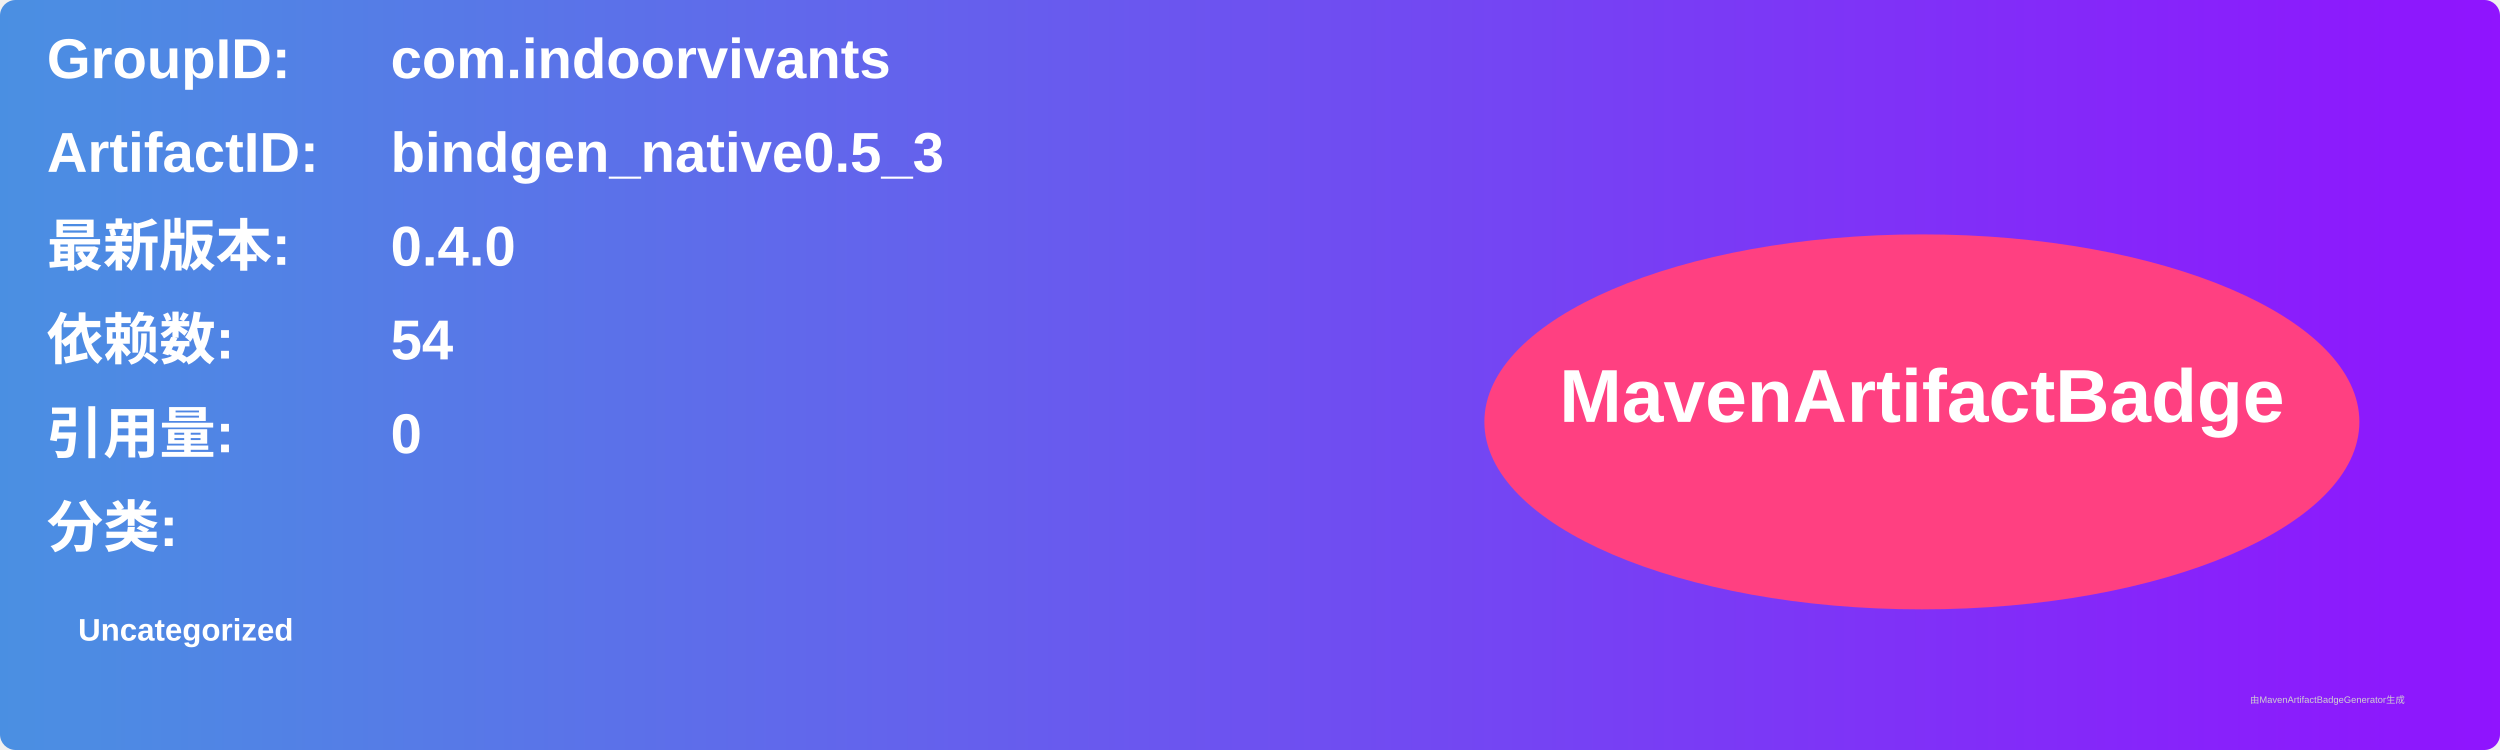
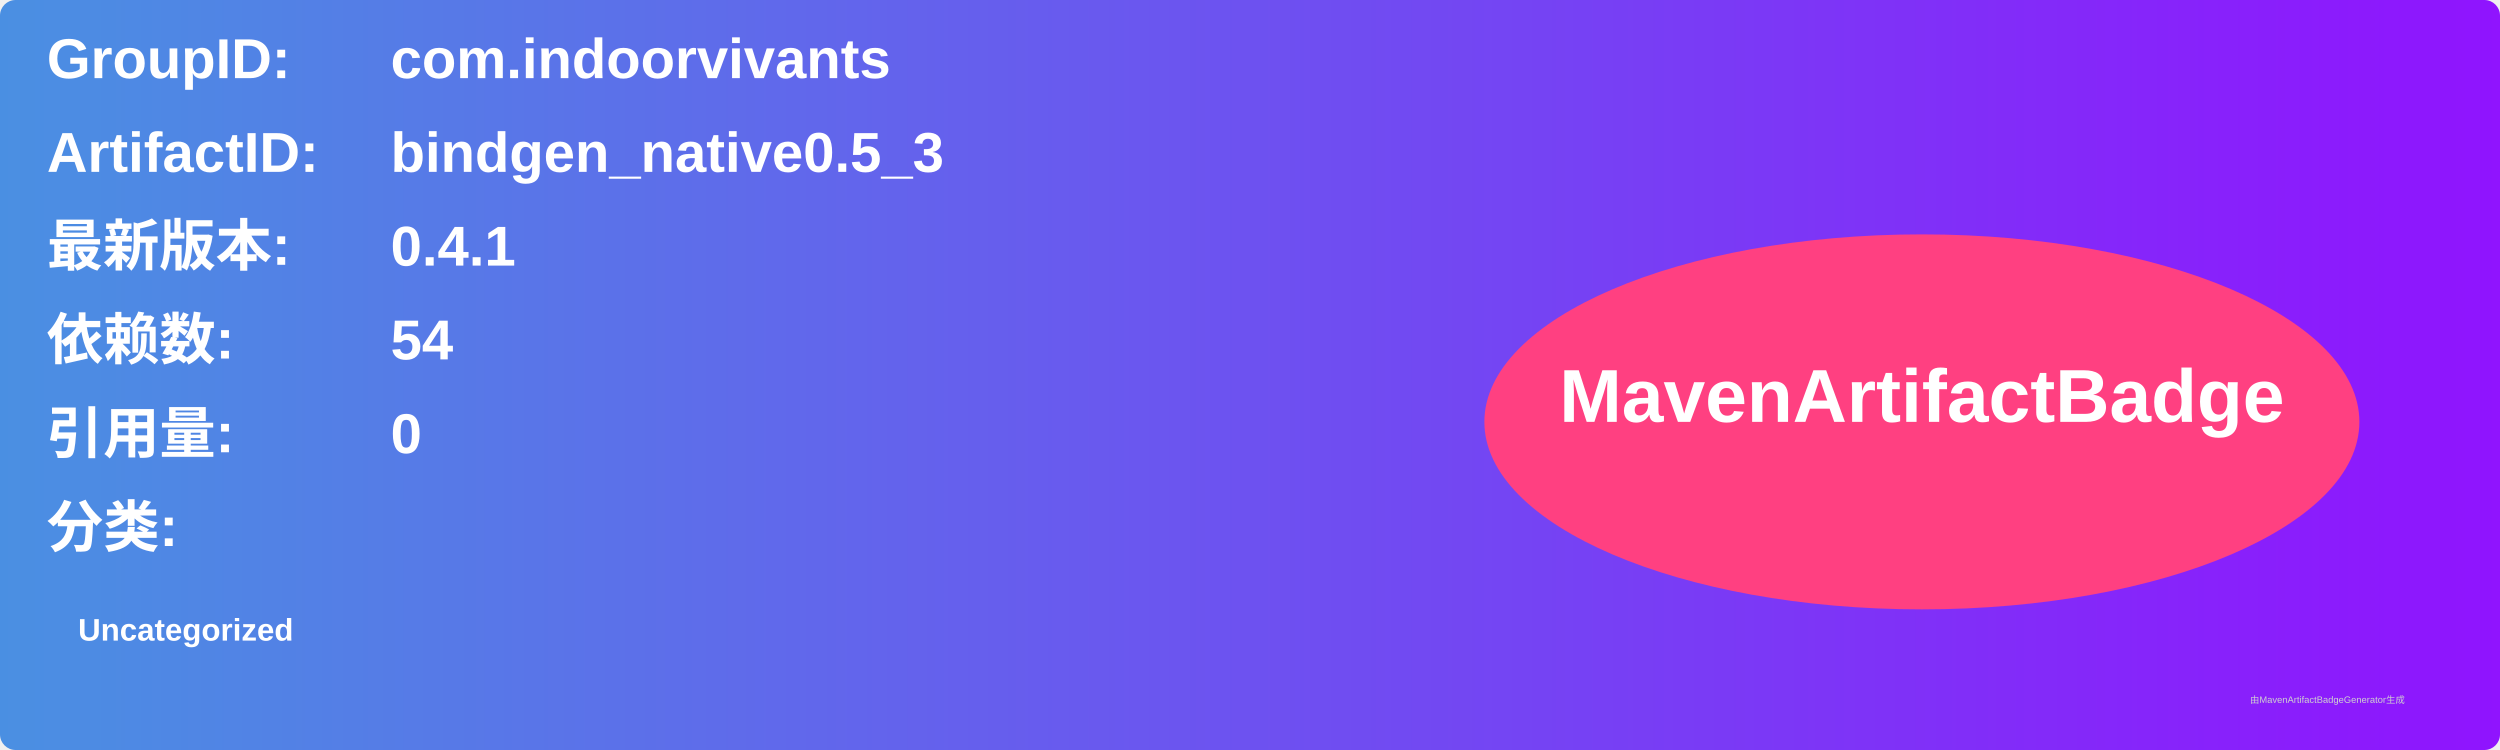
<svg xmlns="http://www.w3.org/2000/svg" width="800" height="240" viewBox="0 0 800 240">
  <linearGradient id="grad" x1="0%" y1="0%" x2="100%" y2="0%">
    <stop offset="0%" stop-color="#4a90e2" />
    <stop offset="100%" stop-color="#9013fe" />
  </linearGradient>
  <rect width="100%" height="100%" rx="5" ry="5" fill="url(#grad)" />
  <g transform="translate(15, 15)">
    <text x="0" y="10" font-family="Arial" font-size="18" fill="white" font-weight="bold" width="260">GroupID:</text>
    <text x="110" y="10" font-family="Arial" font-size="18" fill="white" font-weight="bold" width="460">com.indoorvivants</text>
    <text x="0" y="40" font-family="Arial" font-size="18" fill="white" font-weight="bold" width="260">ArtifactID:</text>
    <text x="110" y="40" font-family="Arial" font-size="18" fill="white" font-weight="bold" width="460">bindgen_native0.5_3</text>
    <text x="0" y="70" font-family="Arial" font-size="18" fill="white" font-weight="bold">最新版本:</text>
    <text x="110" y="70" font-family="Arial" font-size="18" fill="white" font-weight="bold">
-       <tspan font-weight="bold">0.4.0</tspan>
+       <tspan font-weight="bold">0.4.1</tspan>
    </text>
    <text x="0" y="100" font-family="Arial" font-size="18" fill="white" font-weight="bold">依赖数: </text>
    <text x="110" y="100" font-family="Arial" font-size="18" fill="white">
      <tspan font-weight="bold">54</tspan>
    </text>
    <text x="0" y="130" font-family="Arial" font-size="18" fill="white" font-weight="bold">引用量: </text>
    <text x="110" y="130" font-family="Arial" font-size="18" fill="white">
      <tspan font-weight="bold">0</tspan>
    </text>
    <text x="0" y="160" font-family="Arial" font-size="18" fill="white" font-weight="bold">分类:</text>
    <text x="10" y="190" font-family="Arial" font-size="10" fill="white">
      <tspan font-weight="bold">Uncategorized</tspan>
    </text>
    <ellipse cx="600" cy="120" rx="140" ry="60" fill="#ff4081" />
    <text x="600" y="120" text-anchor="middle" font-family="Arial" font-size="24" fill="white" font-weight="bold">MavenArtifactBadge</text>
  </g>
  <text x="720" y="225" font-family="Arial" font-size="3" fill="#d0d0d0">由MavenArtifactBadgeGenerator生成</text>
</svg>
